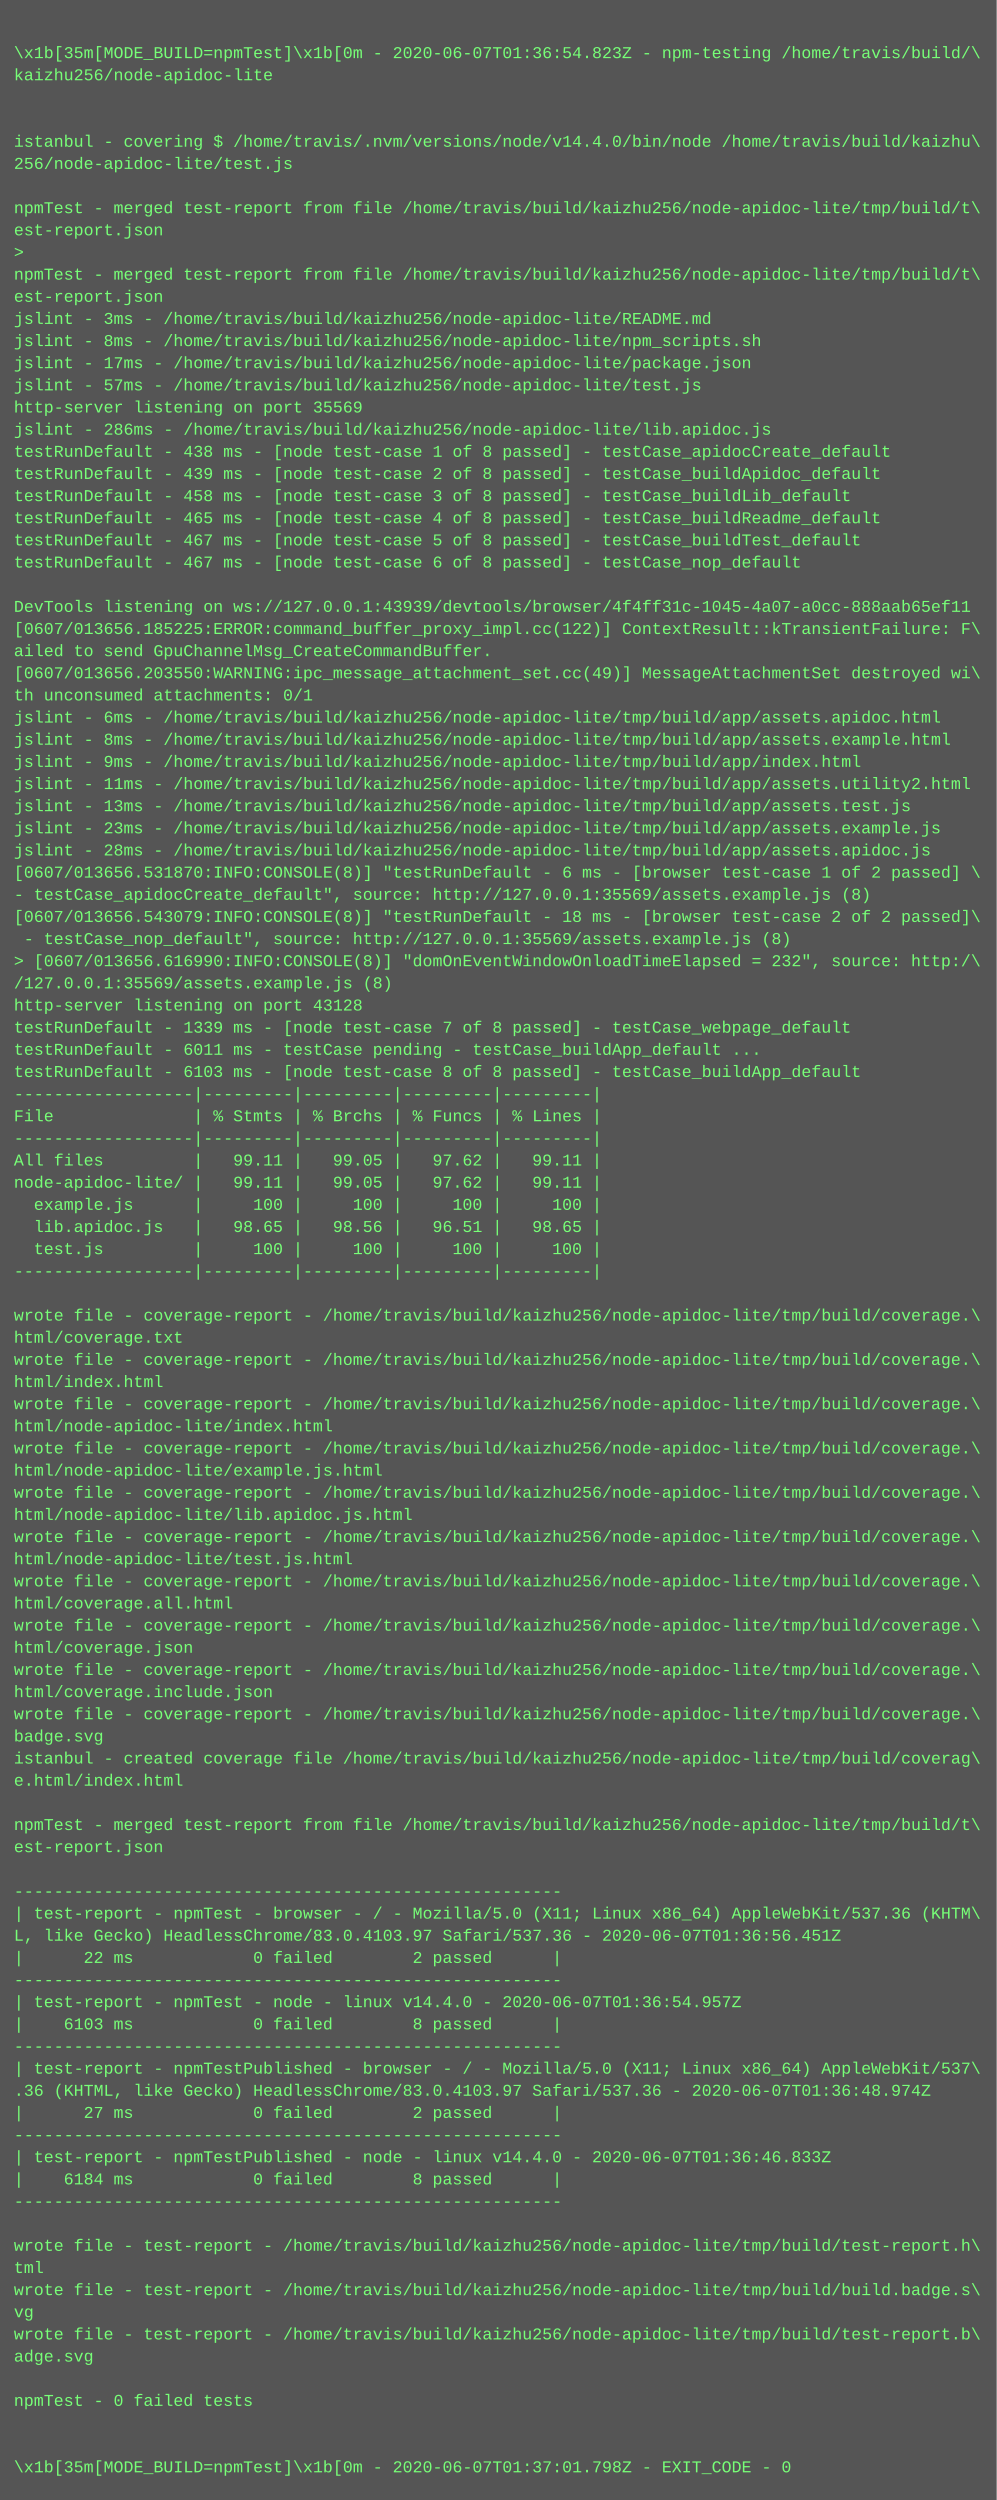
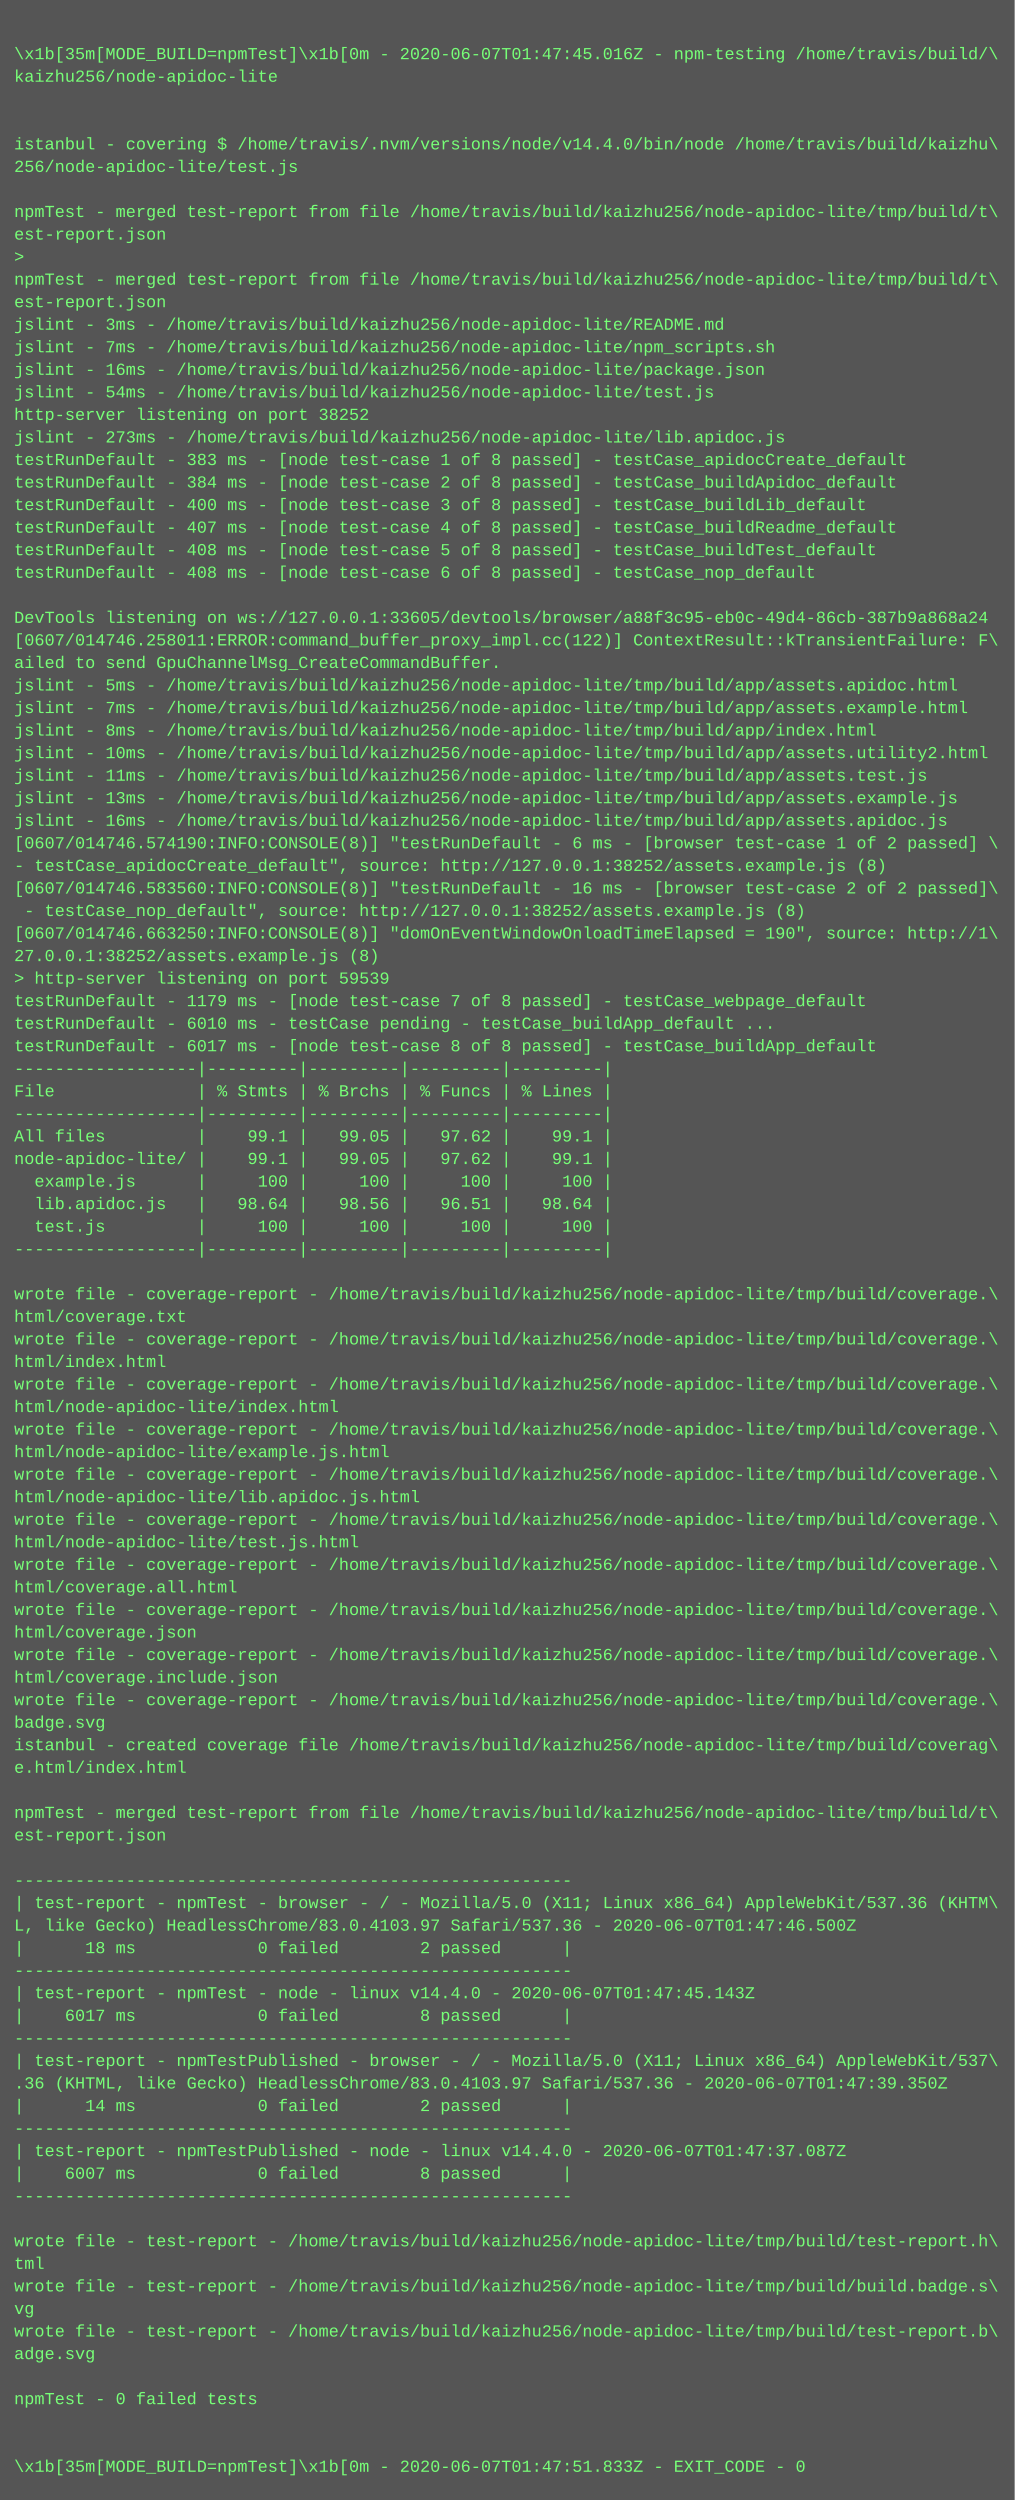
- <svg xmlns="http://www.w3.org/2000/svg" height="1806" width="720">
-   <rect height="1806" fill="#555" width="720" />
+ <svg xmlns="http://www.w3.org/2000/svg" height="1774" width="720">
+   <rect height="1774" fill="#555" width="720" />
  <text fill="#7f7" font-family="Courier New" font-size="12" xml:space="preserve">
    <tspan x="10" y="26" />
-     <tspan x="10" y="42">\x1b[35m[MODE_BUILD=npmTest]\x1b[0m - 2020-06-07T01:36:54.823Z - npm-testing /home/travis/build/\</tspan>
+     <tspan x="10" y="42">\x1b[35m[MODE_BUILD=npmTest]\x1b[0m - 2020-06-07T01:47:45.016Z - npm-testing /home/travis/build/\</tspan>
    <tspan x="10" y="58">kaizhu256/node-apidoc-lite</tspan>
    <tspan x="10" y="74" />
    <tspan x="10" y="90" />
    <tspan x="10" y="106">istanbul - covering $ /home/travis/.nvm/versions/node/v14.4.0/bin/node /home/travis/build/kaizhu\</tspan>
    <tspan x="10" y="122">256/node-apidoc-lite/test.js</tspan>
    <tspan x="10" y="138" />
    <tspan x="10" y="154">npmTest - merged test-report from file /home/travis/build/kaizhu256/node-apidoc-lite/tmp/build/t\</tspan>
    <tspan x="10" y="170">est-report.json</tspan>
    <tspan x="10" y="186">&gt; </tspan>
    <tspan x="10" y="202">npmTest - merged test-report from file /home/travis/build/kaizhu256/node-apidoc-lite/tmp/build/t\</tspan>
    <tspan x="10" y="218">est-report.json</tspan>
    <tspan x="10" y="234">jslint - 3ms - /home/travis/build/kaizhu256/node-apidoc-lite/README.md</tspan>
-     <tspan x="10" y="250">jslint - 8ms - /home/travis/build/kaizhu256/node-apidoc-lite/npm_scripts.sh</tspan>
-     <tspan x="10" y="266">jslint - 17ms - /home/travis/build/kaizhu256/node-apidoc-lite/package.json</tspan>
-     <tspan x="10" y="282">jslint - 57ms - /home/travis/build/kaizhu256/node-apidoc-lite/test.js</tspan>
-     <tspan x="10" y="298">http-server listening on port 35569</tspan>
-     <tspan x="10" y="314">jslint - 286ms - /home/travis/build/kaizhu256/node-apidoc-lite/lib.apidoc.js</tspan>
-     <tspan x="10" y="330">testRunDefault - 438 ms - [node test-case 1 of 8 passed] - testCase_apidocCreate_default</tspan>
-     <tspan x="10" y="346">testRunDefault - 439 ms - [node test-case 2 of 8 passed] - testCase_buildApidoc_default</tspan>
-     <tspan x="10" y="362">testRunDefault - 458 ms - [node test-case 3 of 8 passed] - testCase_buildLib_default</tspan>
-     <tspan x="10" y="378">testRunDefault - 465 ms - [node test-case 4 of 8 passed] - testCase_buildReadme_default</tspan>
-     <tspan x="10" y="394">testRunDefault - 467 ms - [node test-case 5 of 8 passed] - testCase_buildTest_default</tspan>
-     <tspan x="10" y="410">testRunDefault - 467 ms - [node test-case 6 of 8 passed] - testCase_nop_default</tspan>
+     <tspan x="10" y="250">jslint - 7ms - /home/travis/build/kaizhu256/node-apidoc-lite/npm_scripts.sh</tspan>
+     <tspan x="10" y="266">jslint - 16ms - /home/travis/build/kaizhu256/node-apidoc-lite/package.json</tspan>
+     <tspan x="10" y="282">jslint - 54ms - /home/travis/build/kaizhu256/node-apidoc-lite/test.js</tspan>
+     <tspan x="10" y="298">http-server listening on port 38252</tspan>
+     <tspan x="10" y="314">jslint - 273ms - /home/travis/build/kaizhu256/node-apidoc-lite/lib.apidoc.js</tspan>
+     <tspan x="10" y="330">testRunDefault - 383 ms - [node test-case 1 of 8 passed] - testCase_apidocCreate_default</tspan>
+     <tspan x="10" y="346">testRunDefault - 384 ms - [node test-case 2 of 8 passed] - testCase_buildApidoc_default</tspan>
+     <tspan x="10" y="362">testRunDefault - 400 ms - [node test-case 3 of 8 passed] - testCase_buildLib_default</tspan>
+     <tspan x="10" y="378">testRunDefault - 407 ms - [node test-case 4 of 8 passed] - testCase_buildReadme_default</tspan>
+     <tspan x="10" y="394">testRunDefault - 408 ms - [node test-case 5 of 8 passed] - testCase_buildTest_default</tspan>
+     <tspan x="10" y="410">testRunDefault - 408 ms - [node test-case 6 of 8 passed] - testCase_nop_default</tspan>
    <tspan x="10" y="426" />
-     <tspan x="10" y="442">DevTools listening on ws://127.0.0.1:43939/devtools/browser/4f4ff31c-1045-4a07-a0cc-888aab65ef11</tspan>
-     <tspan x="10" y="458">[0607/013656.185225:ERROR:command_buffer_proxy_impl.cc(122)] ContextResult::kTransientFailure: F\</tspan>
+     <tspan x="10" y="442">DevTools listening on ws://127.0.0.1:33605/devtools/browser/a88f3c95-eb0c-49d4-86cb-387b9a868a24</tspan>
+     <tspan x="10" y="458">[0607/014746.258011:ERROR:command_buffer_proxy_impl.cc(122)] ContextResult::kTransientFailure: F\</tspan>
    <tspan x="10" y="474">ailed to send GpuChannelMsg_CreateCommandBuffer.</tspan>
-     <tspan x="10" y="490">[0607/013656.203550:WARNING:ipc_message_attachment_set.cc(49)] MessageAttachmentSet destroyed wi\</tspan>
-     <tspan x="10" y="506">th unconsumed attachments: 0/1</tspan>
-     <tspan x="10" y="522">jslint - 6ms - /home/travis/build/kaizhu256/node-apidoc-lite/tmp/build/app/assets.apidoc.html</tspan>
-     <tspan x="10" y="538">jslint - 8ms - /home/travis/build/kaizhu256/node-apidoc-lite/tmp/build/app/assets.example.html</tspan>
-     <tspan x="10" y="554">jslint - 9ms - /home/travis/build/kaizhu256/node-apidoc-lite/tmp/build/app/index.html</tspan>
-     <tspan x="10" y="570">jslint - 11ms - /home/travis/build/kaizhu256/node-apidoc-lite/tmp/build/app/assets.utility2.html</tspan>
-     <tspan x="10" y="586">jslint - 13ms - /home/travis/build/kaizhu256/node-apidoc-lite/tmp/build/app/assets.test.js</tspan>
-     <tspan x="10" y="602">jslint - 23ms - /home/travis/build/kaizhu256/node-apidoc-lite/tmp/build/app/assets.example.js</tspan>
-     <tspan x="10" y="618">jslint - 28ms - /home/travis/build/kaizhu256/node-apidoc-lite/tmp/build/app/assets.apidoc.js</tspan>
-     <tspan x="10" y="634">[0607/013656.531870:INFO:CONSOLE(8)] "testRunDefault - 6 ms - [browser test-case 1 of 2 passed] \</tspan>
-     <tspan x="10" y="650">- testCase_apidocCreate_default", source: http://127.0.0.1:35569/assets.example.js (8)</tspan>
-     <tspan x="10" y="666">[0607/013656.543079:INFO:CONSOLE(8)] "testRunDefault - 18 ms - [browser test-case 2 of 2 passed]\</tspan>
-     <tspan x="10" y="682"> - testCase_nop_default", source: http://127.0.0.1:35569/assets.example.js (8)</tspan>
-     <tspan x="10" y="698">&gt; [0607/013656.616990:INFO:CONSOLE(8)] "domOnEventWindowOnloadTimeElapsed = 232", source: http:/\</tspan>
-     <tspan x="10" y="714">/127.0.0.1:35569/assets.example.js (8)</tspan>
-     <tspan x="10" y="730">http-server listening on port 43128</tspan>
-     <tspan x="10" y="746">testRunDefault - 1339 ms - [node test-case 7 of 8 passed] - testCase_webpage_default</tspan>
-     <tspan x="10" y="762">testRunDefault - 6011 ms - testCase pending - testCase_buildApp_default ...</tspan>
-     <tspan x="10" y="778">testRunDefault - 6103 ms - [node test-case 8 of 8 passed] - testCase_buildApp_default</tspan>
+     <tspan x="10" y="490">jslint - 5ms - /home/travis/build/kaizhu256/node-apidoc-lite/tmp/build/app/assets.apidoc.html</tspan>
+     <tspan x="10" y="506">jslint - 7ms - /home/travis/build/kaizhu256/node-apidoc-lite/tmp/build/app/assets.example.html</tspan>
+     <tspan x="10" y="522">jslint - 8ms - /home/travis/build/kaizhu256/node-apidoc-lite/tmp/build/app/index.html</tspan>
+     <tspan x="10" y="538">jslint - 10ms - /home/travis/build/kaizhu256/node-apidoc-lite/tmp/build/app/assets.utility2.html</tspan>
+     <tspan x="10" y="554">jslint - 11ms - /home/travis/build/kaizhu256/node-apidoc-lite/tmp/build/app/assets.test.js</tspan>
+     <tspan x="10" y="570">jslint - 13ms - /home/travis/build/kaizhu256/node-apidoc-lite/tmp/build/app/assets.example.js</tspan>
+     <tspan x="10" y="586">jslint - 16ms - /home/travis/build/kaizhu256/node-apidoc-lite/tmp/build/app/assets.apidoc.js</tspan>
+     <tspan x="10" y="602">[0607/014746.574190:INFO:CONSOLE(8)] "testRunDefault - 6 ms - [browser test-case 1 of 2 passed] \</tspan>
+     <tspan x="10" y="618">- testCase_apidocCreate_default", source: http://127.0.0.1:38252/assets.example.js (8)</tspan>
+     <tspan x="10" y="634">[0607/014746.583560:INFO:CONSOLE(8)] "testRunDefault - 16 ms - [browser test-case 2 of 2 passed]\</tspan>
+     <tspan x="10" y="650"> - testCase_nop_default", source: http://127.0.0.1:38252/assets.example.js (8)</tspan>
+     <tspan x="10" y="666">[0607/014746.663250:INFO:CONSOLE(8)] "domOnEventWindowOnloadTimeElapsed = 190", source: http://1\</tspan>
+     <tspan x="10" y="682">27.0.0.1:38252/assets.example.js (8)</tspan>
+     <tspan x="10" y="698">&gt; http-server listening on port 59539</tspan>
+     <tspan x="10" y="714">testRunDefault - 1179 ms - [node test-case 7 of 8 passed] - testCase_webpage_default</tspan>
+     <tspan x="10" y="730">testRunDefault - 6010 ms - testCase pending - testCase_buildApp_default ...</tspan>
+     <tspan x="10" y="746">testRunDefault - 6017 ms - [node test-case 8 of 8 passed] - testCase_buildApp_default</tspan>
+     <tspan x="10" y="762">------------------|---------|---------|---------|---------|</tspan>
+     <tspan x="10" y="778">File              | % Stmts | % Brchs | % Funcs | % Lines |</tspan>
    <tspan x="10" y="794">------------------|---------|---------|---------|---------|</tspan>
-     <tspan x="10" y="810">File              | % Stmts | % Brchs | % Funcs | % Lines |</tspan>
-     <tspan x="10" y="826">------------------|---------|---------|---------|---------|</tspan>
-     <tspan x="10" y="842">All files         |   99.11 |   99.05 |   97.62 |   99.11 |</tspan>
-     <tspan x="10" y="858">node-apidoc-lite/ |   99.11 |   99.05 |   97.62 |   99.11 |</tspan>
-     <tspan x="10" y="874">  example.js      |     100 |     100 |     100 |     100 |</tspan>
-     <tspan x="10" y="890">  lib.apidoc.js   |   98.65 |   98.56 |   96.51 |   98.65 |</tspan>
-     <tspan x="10" y="906">  test.js         |     100 |     100 |     100 |     100 |</tspan>
-     <tspan x="10" y="922">------------------|---------|---------|---------|---------|</tspan>
-     <tspan x="10" y="938" />
+     <tspan x="10" y="810">All files         |    99.1 |   99.05 |   97.62 |    99.1 |</tspan>
+     <tspan x="10" y="826">node-apidoc-lite/ |    99.1 |   99.05 |   97.62 |    99.1 |</tspan>
+     <tspan x="10" y="842">  example.js      |     100 |     100 |     100 |     100 |</tspan>
+     <tspan x="10" y="858">  lib.apidoc.js   |   98.64 |   98.56 |   96.51 |   98.64 |</tspan>
+     <tspan x="10" y="874">  test.js         |     100 |     100 |     100 |     100 |</tspan>
+     <tspan x="10" y="890">------------------|---------|---------|---------|---------|</tspan>
+     <tspan x="10" y="906" />
+     <tspan x="10" y="922">wrote file - coverage-report - /home/travis/build/kaizhu256/node-apidoc-lite/tmp/build/coverage.\</tspan>
+     <tspan x="10" y="938">html/coverage.txt</tspan>
    <tspan x="10" y="954">wrote file - coverage-report - /home/travis/build/kaizhu256/node-apidoc-lite/tmp/build/coverage.\</tspan>
-     <tspan x="10" y="970">html/coverage.txt</tspan>
+     <tspan x="10" y="970">html/index.html</tspan>
    <tspan x="10" y="986">wrote file - coverage-report - /home/travis/build/kaizhu256/node-apidoc-lite/tmp/build/coverage.\</tspan>
-     <tspan x="10" y="1002">html/index.html</tspan>
+     <tspan x="10" y="1002">html/node-apidoc-lite/index.html</tspan>
    <tspan x="10" y="1018">wrote file - coverage-report - /home/travis/build/kaizhu256/node-apidoc-lite/tmp/build/coverage.\</tspan>
-     <tspan x="10" y="1034">html/node-apidoc-lite/index.html</tspan>
+     <tspan x="10" y="1034">html/node-apidoc-lite/example.js.html</tspan>
    <tspan x="10" y="1050">wrote file - coverage-report - /home/travis/build/kaizhu256/node-apidoc-lite/tmp/build/coverage.\</tspan>
-     <tspan x="10" y="1066">html/node-apidoc-lite/example.js.html</tspan>
+     <tspan x="10" y="1066">html/node-apidoc-lite/lib.apidoc.js.html</tspan>
    <tspan x="10" y="1082">wrote file - coverage-report - /home/travis/build/kaizhu256/node-apidoc-lite/tmp/build/coverage.\</tspan>
-     <tspan x="10" y="1098">html/node-apidoc-lite/lib.apidoc.js.html</tspan>
+     <tspan x="10" y="1098">html/node-apidoc-lite/test.js.html</tspan>
    <tspan x="10" y="1114">wrote file - coverage-report - /home/travis/build/kaizhu256/node-apidoc-lite/tmp/build/coverage.\</tspan>
-     <tspan x="10" y="1130">html/node-apidoc-lite/test.js.html</tspan>
+     <tspan x="10" y="1130">html/coverage.all.html</tspan>
    <tspan x="10" y="1146">wrote file - coverage-report - /home/travis/build/kaizhu256/node-apidoc-lite/tmp/build/coverage.\</tspan>
-     <tspan x="10" y="1162">html/coverage.all.html</tspan>
+     <tspan x="10" y="1162">html/coverage.json</tspan>
    <tspan x="10" y="1178">wrote file - coverage-report - /home/travis/build/kaizhu256/node-apidoc-lite/tmp/build/coverage.\</tspan>
-     <tspan x="10" y="1194">html/coverage.json</tspan>
+     <tspan x="10" y="1194">html/coverage.include.json</tspan>
    <tspan x="10" y="1210">wrote file - coverage-report - /home/travis/build/kaizhu256/node-apidoc-lite/tmp/build/coverage.\</tspan>
-     <tspan x="10" y="1226">html/coverage.include.json</tspan>
-     <tspan x="10" y="1242">wrote file - coverage-report - /home/travis/build/kaizhu256/node-apidoc-lite/tmp/build/coverage.\</tspan>
-     <tspan x="10" y="1258">badge.svg</tspan>
-     <tspan x="10" y="1274">istanbul - created coverage file /home/travis/build/kaizhu256/node-apidoc-lite/tmp/build/coverag\</tspan>
-     <tspan x="10" y="1290">e.html/index.html</tspan>
-     <tspan x="10" y="1306" />
-     <tspan x="10" y="1322">npmTest - merged test-report from file /home/travis/build/kaizhu256/node-apidoc-lite/tmp/build/t\</tspan>
-     <tspan x="10" y="1338">est-report.json</tspan>
-     <tspan x="10" y="1354" />
-     <tspan x="10" y="1370">-------------------------------------------------------</tspan>
-     <tspan x="10" y="1386">| test-report - npmTest - browser - / - Mozilla/5.0 (X11; Linux x86_64) AppleWebKit/537.36 (KHTM\</tspan>
-     <tspan x="10" y="1402">L, like Gecko) HeadlessChrome/83.0.4103.97 Safari/537.36 - 2020-06-07T01:36:56.451Z</tspan>
-     <tspan x="10" y="1418">|      22 ms            0 failed        2 passed      |</tspan>
-     <tspan x="10" y="1434">-------------------------------------------------------</tspan>
-     <tspan x="10" y="1450">| test-report - npmTest - node - linux v14.4.0 - 2020-06-07T01:36:54.957Z</tspan>
-     <tspan x="10" y="1466">|    6103 ms            0 failed        8 passed      |</tspan>
-     <tspan x="10" y="1482">-------------------------------------------------------</tspan>
-     <tspan x="10" y="1498">| test-report - npmTestPublished - browser - / - Mozilla/5.0 (X11; Linux x86_64) AppleWebKit/537\</tspan>
-     <tspan x="10" y="1514">.36 (KHTML, like Gecko) HeadlessChrome/83.0.4103.97 Safari/537.36 - 2020-06-07T01:36:48.974Z</tspan>
-     <tspan x="10" y="1530">|      27 ms            0 failed        2 passed      |</tspan>
-     <tspan x="10" y="1546">-------------------------------------------------------</tspan>
-     <tspan x="10" y="1562">| test-report - npmTestPublished - node - linux v14.4.0 - 2020-06-07T01:36:46.833Z</tspan>
-     <tspan x="10" y="1578">|    6184 ms            0 failed        8 passed      |</tspan>
-     <tspan x="10" y="1594">-------------------------------------------------------</tspan>
-     <tspan x="10" y="1610" />
-     <tspan x="10" y="1626">wrote file - test-report - /home/travis/build/kaizhu256/node-apidoc-lite/tmp/build/test-report.h\</tspan>
-     <tspan x="10" y="1642">tml</tspan>
-     <tspan x="10" y="1658">wrote file - test-report - /home/travis/build/kaizhu256/node-apidoc-lite/tmp/build/build.badge.s\</tspan>
-     <tspan x="10" y="1674">vg</tspan>
-     <tspan x="10" y="1690">wrote file - test-report - /home/travis/build/kaizhu256/node-apidoc-lite/tmp/build/test-report.b\</tspan>
-     <tspan x="10" y="1706">adge.svg</tspan>
+     <tspan x="10" y="1226">badge.svg</tspan>
+     <tspan x="10" y="1242">istanbul - created coverage file /home/travis/build/kaizhu256/node-apidoc-lite/tmp/build/coverag\</tspan>
+     <tspan x="10" y="1258">e.html/index.html</tspan>
+     <tspan x="10" y="1274" />
+     <tspan x="10" y="1290">npmTest - merged test-report from file /home/travis/build/kaizhu256/node-apidoc-lite/tmp/build/t\</tspan>
+     <tspan x="10" y="1306">est-report.json</tspan>
+     <tspan x="10" y="1322" />
+     <tspan x="10" y="1338">-------------------------------------------------------</tspan>
+     <tspan x="10" y="1354">| test-report - npmTest - browser - / - Mozilla/5.0 (X11; Linux x86_64) AppleWebKit/537.36 (KHTM\</tspan>
+     <tspan x="10" y="1370">L, like Gecko) HeadlessChrome/83.0.4103.97 Safari/537.36 - 2020-06-07T01:47:46.500Z</tspan>
+     <tspan x="10" y="1386">|      18 ms            0 failed        2 passed      |</tspan>
+     <tspan x="10" y="1402">-------------------------------------------------------</tspan>
+     <tspan x="10" y="1418">| test-report - npmTest - node - linux v14.4.0 - 2020-06-07T01:47:45.143Z</tspan>
+     <tspan x="10" y="1434">|    6017 ms            0 failed        8 passed      |</tspan>
+     <tspan x="10" y="1450">-------------------------------------------------------</tspan>
+     <tspan x="10" y="1466">| test-report - npmTestPublished - browser - / - Mozilla/5.0 (X11; Linux x86_64) AppleWebKit/537\</tspan>
+     <tspan x="10" y="1482">.36 (KHTML, like Gecko) HeadlessChrome/83.0.4103.97 Safari/537.36 - 2020-06-07T01:47:39.350Z</tspan>
+     <tspan x="10" y="1498">|      14 ms            0 failed        2 passed      |</tspan>
+     <tspan x="10" y="1514">-------------------------------------------------------</tspan>
+     <tspan x="10" y="1530">| test-report - npmTestPublished - node - linux v14.4.0 - 2020-06-07T01:47:37.087Z</tspan>
+     <tspan x="10" y="1546">|    6007 ms            0 failed        8 passed      |</tspan>
+     <tspan x="10" y="1562">-------------------------------------------------------</tspan>
+     <tspan x="10" y="1578" />
+     <tspan x="10" y="1594">wrote file - test-report - /home/travis/build/kaizhu256/node-apidoc-lite/tmp/build/test-report.h\</tspan>
+     <tspan x="10" y="1610">tml</tspan>
+     <tspan x="10" y="1626">wrote file - test-report - /home/travis/build/kaizhu256/node-apidoc-lite/tmp/build/build.badge.s\</tspan>
+     <tspan x="10" y="1642">vg</tspan>
+     <tspan x="10" y="1658">wrote file - test-report - /home/travis/build/kaizhu256/node-apidoc-lite/tmp/build/test-report.b\</tspan>
+     <tspan x="10" y="1674">adge.svg</tspan>
+     <tspan x="10" y="1690" />
+     <tspan x="10" y="1706">npmTest - 0 failed tests</tspan>
    <tspan x="10" y="1722" />
-     <tspan x="10" y="1738">npmTest - 0 failed tests</tspan>
-     <tspan x="10" y="1754" />
-     <tspan x="10" y="1770" />
-     <tspan x="10" y="1786">\x1b[35m[MODE_BUILD=npmTest]\x1b[0m - 2020-06-07T01:37:01.798Z - EXIT_CODE - 0</tspan>
+     <tspan x="10" y="1738" />
+     <tspan x="10" y="1754">\x1b[35m[MODE_BUILD=npmTest]\x1b[0m - 2020-06-07T01:47:51.833Z - EXIT_CODE - 0</tspan>
  </text>
</svg>
